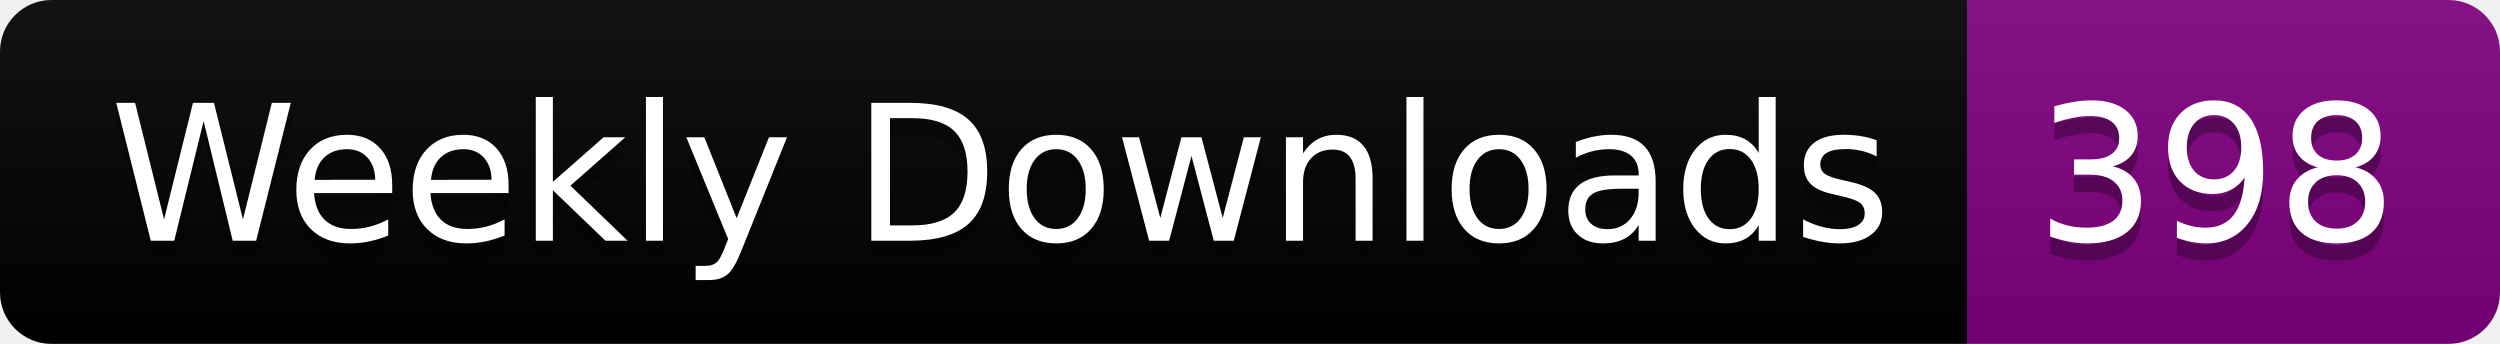
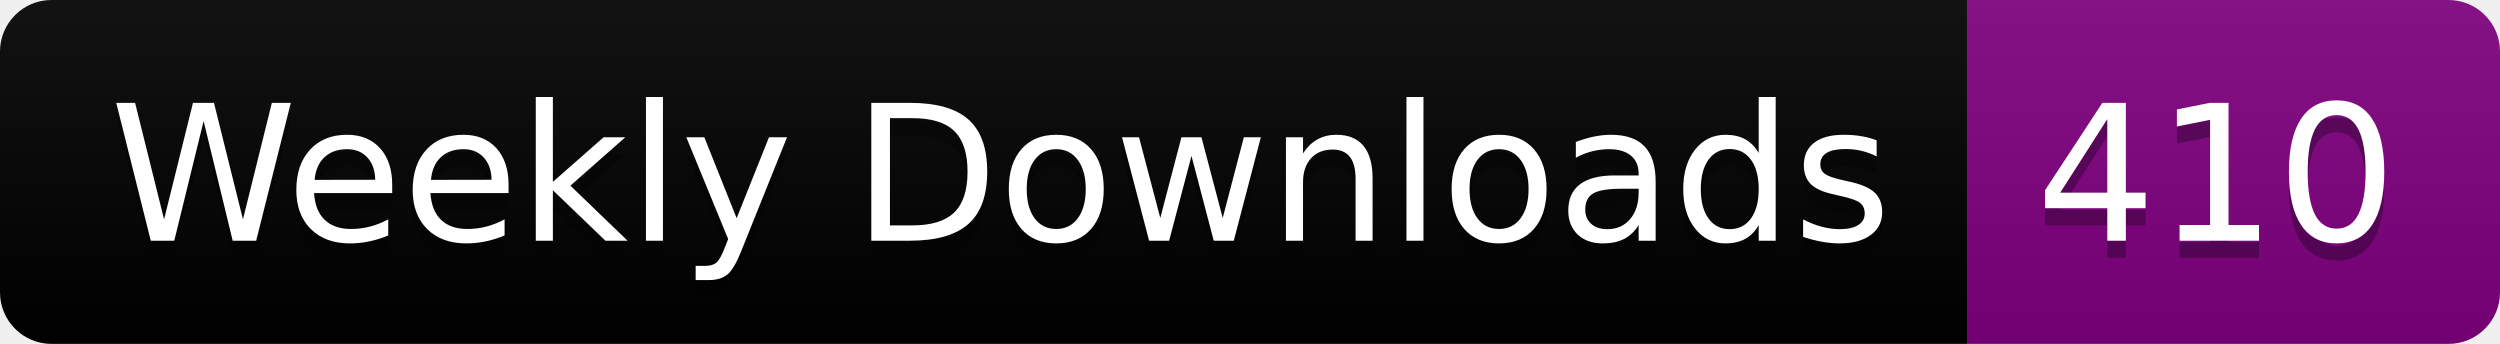
<svg xmlns="http://www.w3.org/2000/svg" width="145.4" height="20">
  <linearGradient id="smooth" x2="0" y2="100%">
    <stop offset="0" stop-color="#bbb" stop-opacity=".1" />
    <stop offset="1" stop-opacity=".1" />
  </linearGradient>
  <clipPath id="round">
    <rect width="145.4" height="20" rx="3" fill="#fff" />
  </clipPath>
  <g clip-path="url(#round)">
    <rect width="114.4" height="20" fill="black" />
    <rect x="114.4" width="31.0" height="20" fill="purple" />
    <rect width="145.4" height="20" fill="url(#smooth)" />
  </g>
  <g fill="#fff" text-anchor="middle" font-family="DejaVu Sans,Verdana,Geneva,sans-serif" font-size="110">
    <text x="582.0" y="150" fill="#010101" fill-opacity=".3" transform="scale(0.1)" textLength="1044.0" lengthAdjust="spacing">Weekly Downloads</text>
    <text x="582.0" y="140" transform="scale(0.1)" textLength="1044.0" lengthAdjust="spacing">Weekly Downloads</text>
-     <text x="1289.0" y="150" fill="#010101" fill-opacity=".3" transform="scale(0.1)" textLength="210.0" lengthAdjust="spacing">398</text>
-     <text x="1289.0" y="140" transform="scale(0.1)" textLength="210.0" lengthAdjust="spacing">398</text>
+     <text x="1289.0" y="150" fill="#010101" fill-opacity=".3" transform="scale(0.1)" textLength="210.0" lengthAdjust="spacing">410</text>
+     <text x="1289.0" y="140" transform="scale(0.1)" textLength="210.0" lengthAdjust="spacing">410</text>
  </g>
</svg>
